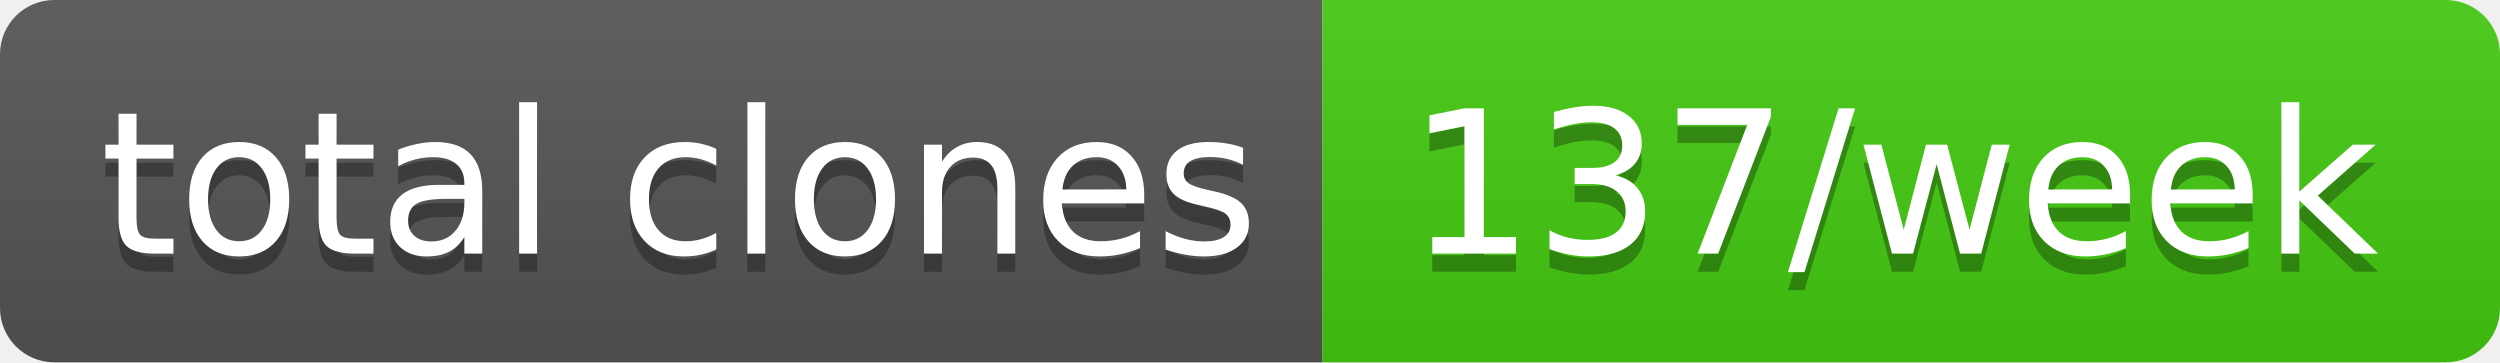
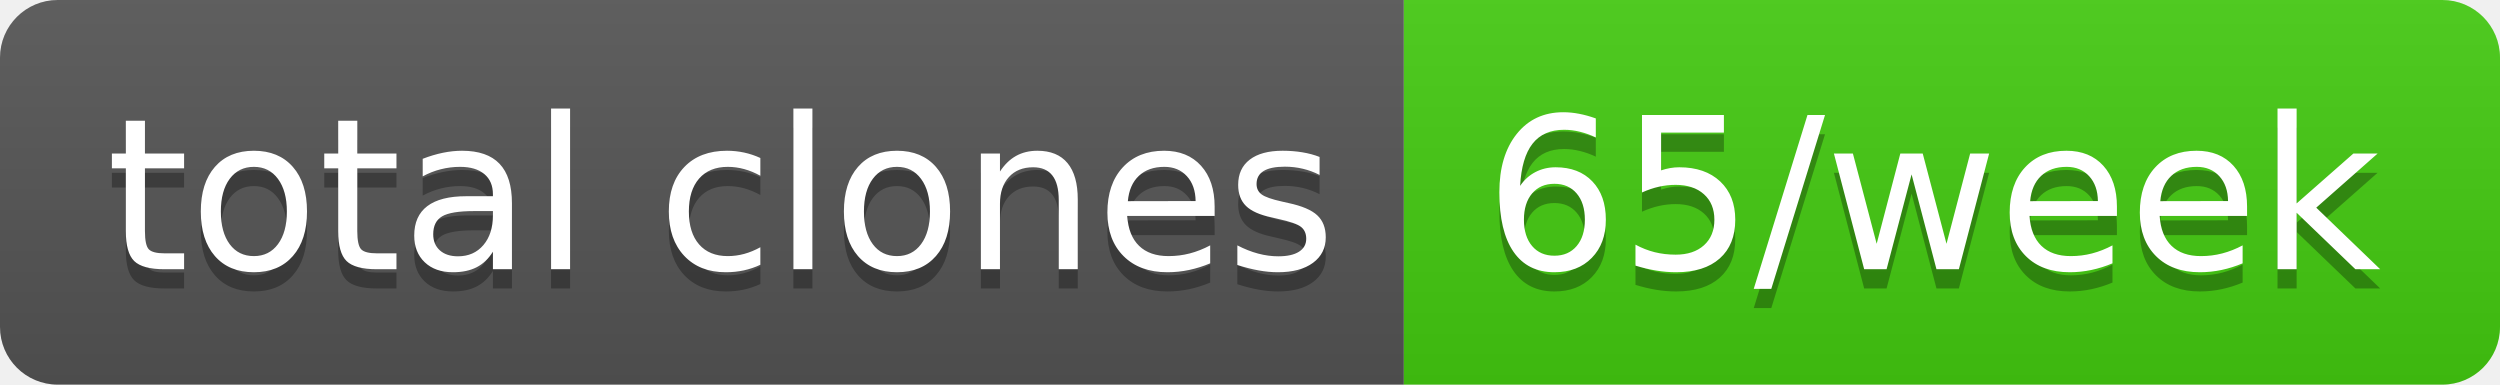
- <svg xmlns="http://www.w3.org/2000/svg" width="138" height="20" role="img" aria-label="total clones: 137/week">
+ <svg xmlns="http://www.w3.org/2000/svg" width="130" height="20" role="img" aria-label="total clones: 65/week">
  <linearGradient id="s" x2="0" y2="100%">
    <stop offset="0" stop-color="#bbb" stop-opacity=".1" />
    <stop offset="1" stop-opacity=".1" />
  </linearGradient>
  <clipPath id="r">
-     <rect width="138" height="20" rx="3" fill="#fff" />
+     <rect width="130" height="20" rx="3" fill="#fff" />
  </clipPath>
  <g clip-path="url(#r)">
    <rect width="73" height="20" fill="#555" />
-     <rect x="73" width="65" height="20" fill="#4c1" />
-     <rect width="138" height="20" fill="url(#s)" />
+     <rect x="73" width="57" height="20" fill="#4c1" />
+     <rect width="130" height="20" fill="url(#s)" />
  </g>
  <g fill="#fff" text-anchor="middle" font-family="Verdana,Geneva,DejaVu Sans,sans-serif" text-rendering="geometricPrecision" font-size="110">
    <text aria-hidden="true" x="375" y="150" fill="#010101" fill-opacity=".3" transform="scale(.1)" textLength="630">total clones</text>
    <text x="375" y="140" transform="scale(.1)" fill="#fff" textLength="630">total clones</text>
-     <text aria-hidden="true" x="1045" y="150" fill="#010101" fill-opacity=".3" transform="scale(.1)" textLength="550">137/week</text>
-     <text x="1045" y="140" transform="scale(.1)" fill="#fff" textLength="550">137/week</text>
+     <text aria-hidden="true" x="1005" y="150" fill="#010101" fill-opacity=".3" transform="scale(.1)" textLength="470">65/week</text>
+     <text x="1005" y="140" transform="scale(.1)" fill="#fff" textLength="470">65/week</text>
  </g>
</svg>
